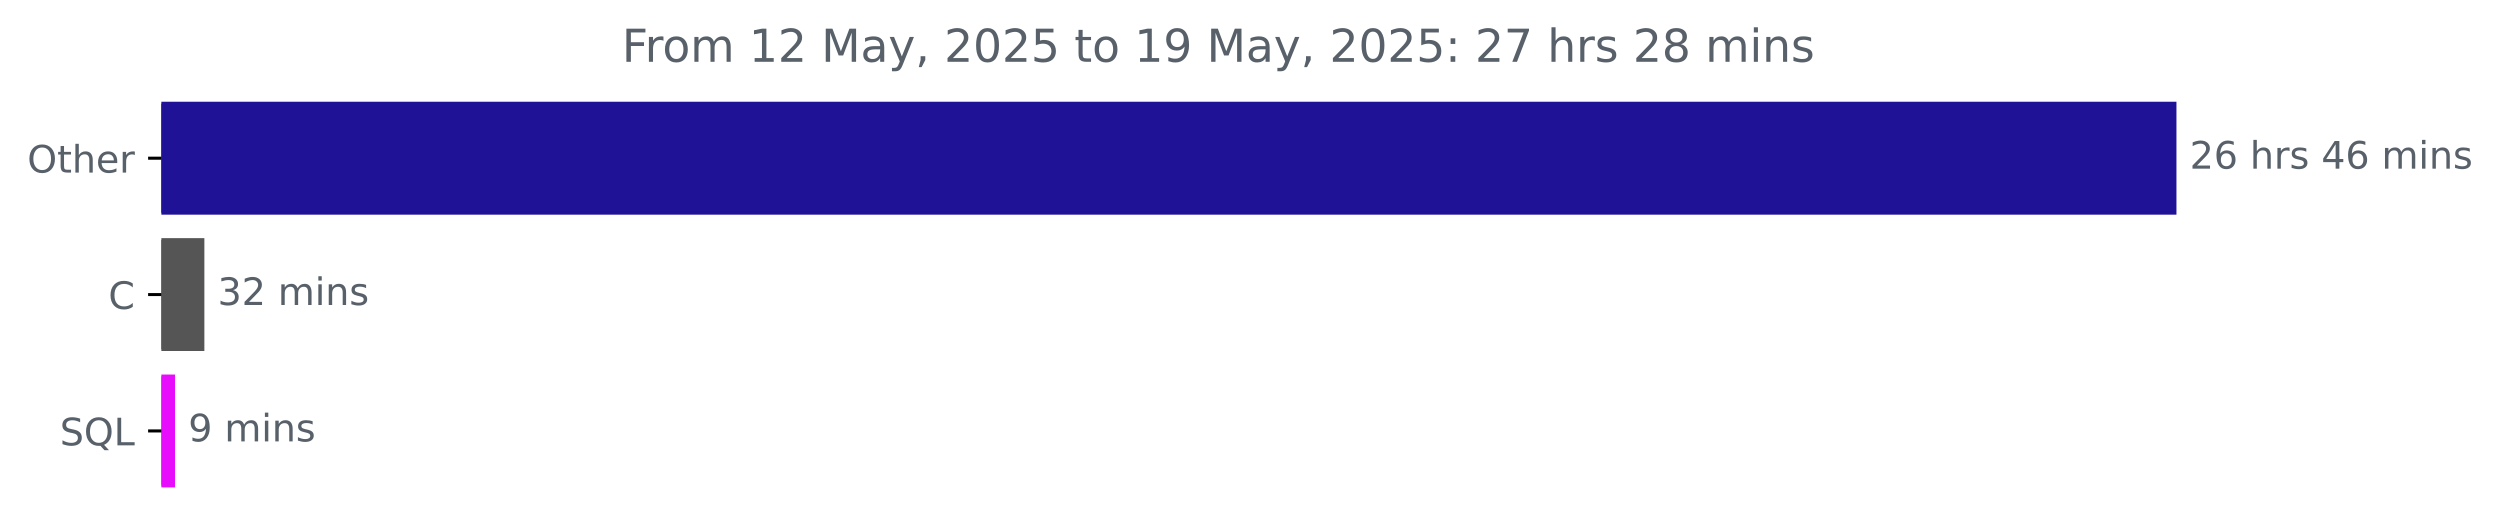
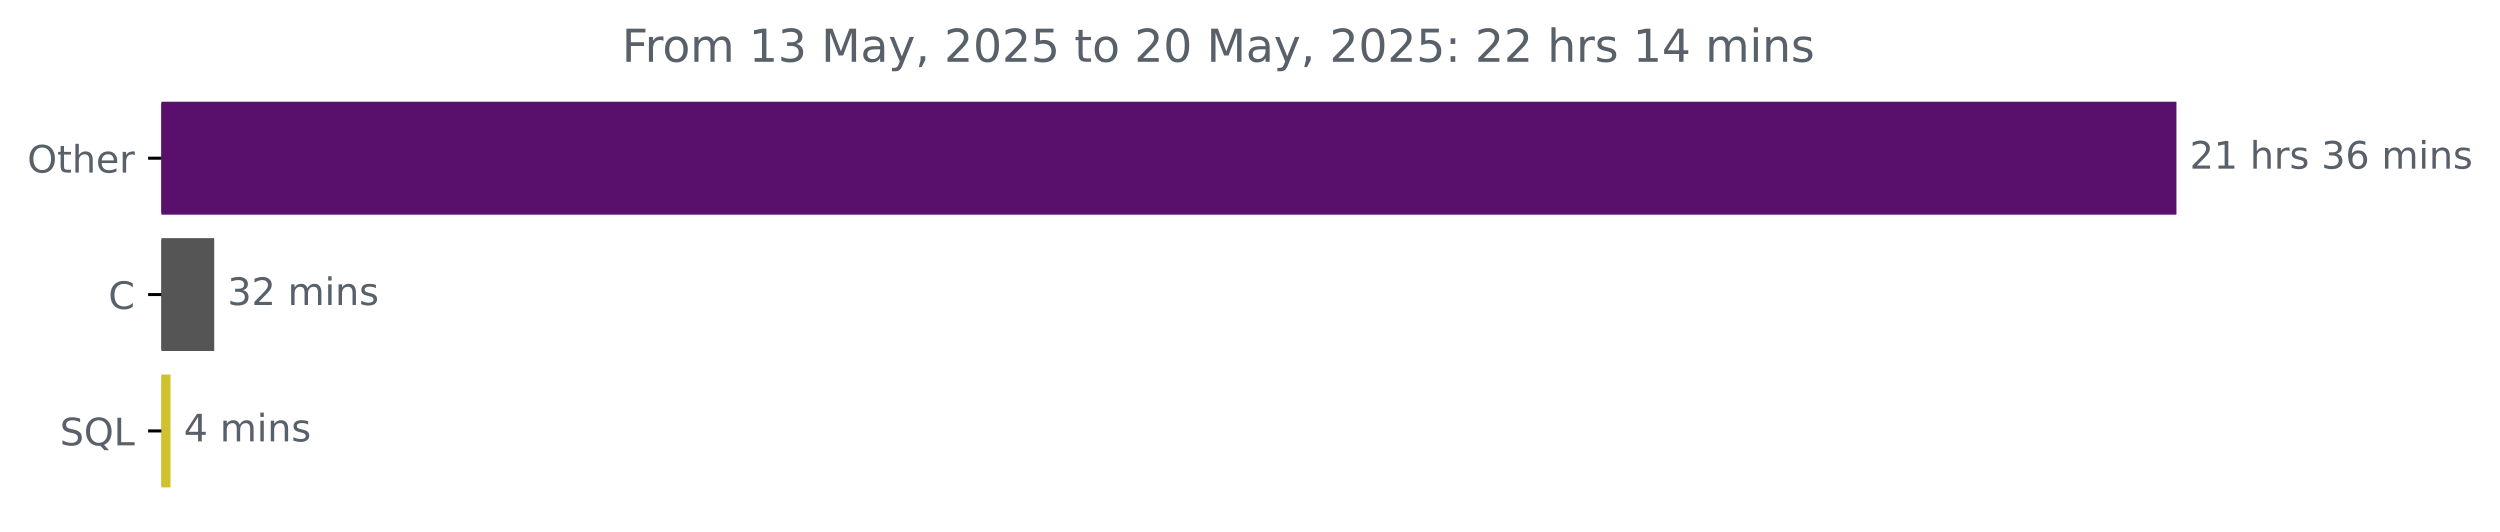
<svg xmlns="http://www.w3.org/2000/svg" xmlns:xlink="http://www.w3.org/1999/xlink" width="659.93pt" height="140.398pt" viewBox="0 0 659.93 140.398" version="1.1">
  <defs>
    <style type="text/css">*{stroke-linejoin: round; stroke-linecap: butt}</style>
  </defs>
  <g id="figure_1">
    <g id="patch_1">
      <path d="M 0 140.398  L 659.93 140.398  L 659.93 0  L 0 0  L 0 140.398  z " style="fill: none" />
    </g>
    <g id="axes_1">
      <g id="patch_2">
-         <path d="M 42.594 27.358  L 574.022 27.358  L 574.022 56.158  L 42.594 56.158  z " clip-path="url(#p39616f887c)" style="fill: #1f1297; stroke: #1f1297; stroke-linejoin: miter" />
+         <path d="M 42.594 27.358  L 574.022 27.358  L 574.022 56.158  L 42.594 56.158  z " clip-path="url(#p8da9b69e1f)" style="fill: #58106c; stroke: #58106c; stroke-linejoin: miter" />
      </g>
      <g id="patch_3">
-         <path d="M 42.594 63.358  L 53.447 63.358  L 53.447 92.158  L 42.594 92.158  z " clip-path="url(#p39616f887c)" style="fill: #555555; stroke: #555555; stroke-linejoin: miter" />
+         <path d="M 42.594 63.358  L 56.045 63.358  L 56.045 92.158  L 42.594 92.158  z " clip-path="url(#p8da9b69e1f)" style="fill: #555555; stroke: #555555; stroke-linejoin: miter" />
      </g>
      <g id="patch_4">
-         <path d="M 42.594 99.358  L 45.702 99.358  L 45.702 128.158  L 42.594 128.158  z " clip-path="url(#p39616f887c)" style="fill: #e70cfb; stroke: #e70cfb; stroke-linejoin: miter" />
+         <path d="M 42.594 99.358  L 44.508 99.358  L 44.508 128.158  L 42.594 128.158  z " clip-path="url(#p8da9b69e1f)" style="fill: #d1c12f; stroke: #d1c12f; stroke-linejoin: miter" />
      </g>
      <g id="matplotlib.axis_1" />
      <g id="matplotlib.axis_2">
        <g id="ytick_1">
          <g id="line2d_1">
            <defs>
-               <path id="mcfaba6c402" d="M 0 0  L -3.5 0  " style="stroke: #000000; stroke-width: 0.8" />
+               <path id="m867ea931e4" d="M 0 0  L -3.5 0  " style="stroke: #000000; stroke-width: 0.8" />
            </defs>
            <g>
-               <use xlink:href="#mcfaba6c402" x="42.594" y="41.758" style="stroke: #000000; stroke-width: 0.8" />
+               <use xlink:href="#m867ea931e4" x="42.594" y="41.758" style="stroke: #000000; stroke-width: 0.8" />
            </g>
          </g>
          <g id="text_1">
            <g style="fill: #586069" transform="translate(7.2 45.55734) scale(0.1 -0.1)">
              <defs>
                <path id="DejaVuSans-4f" d="M 2522 4238  Q 1834 4238 1429 3725  Q 1025 3213 1025 2328  Q 1025 1447 1429 934  Q 1834 422 2522 422  Q 3209 422 3611 934  Q 4013 1447 4013 2328  Q 4013 3213 3611 3725  Q 3209 4238 2522 4238  z M 2522 4750  Q 3503 4750 4090 4092  Q 4678 3434 4678 2328  Q 4678 1225 4090 567  Q 3503 -91 2522 -91  Q 1538 -91 948 565  Q 359 1222 359 2328  Q 359 3434 948 4092  Q 1538 4750 2522 4750  z " transform="scale(0.015625)" />
                <path id="DejaVuSans-74" d="M 1172 4494  L 1172 3500  L 2356 3500  L 2356 3053  L 1172 3053  L 1172 1153  Q 1172 725 1289 603  Q 1406 481 1766 481  L 2356 481  L 2356 0  L 1766 0  Q 1100 0 847 248  Q 594 497 594 1153  L 594 3053  L 172 3053  L 172 3500  L 594 3500  L 594 4494  L 1172 4494  z " transform="scale(0.015625)" />
                <path id="DejaVuSans-68" d="M 3513 2113  L 3513 0  L 2938 0  L 2938 2094  Q 2938 2591 2744 2837  Q 2550 3084 2163 3084  Q 1697 3084 1428 2787  Q 1159 2491 1159 1978  L 1159 0  L 581 0  L 581 4863  L 1159 4863  L 1159 2956  Q 1366 3272 1645 3428  Q 1925 3584 2291 3584  Q 2894 3584 3203 3211  Q 3513 2838 3513 2113  z " transform="scale(0.015625)" />
                <path id="DejaVuSans-65" d="M 3597 1894  L 3597 1613  L 953 1613  Q 991 1019 1311 708  Q 1631 397 2203 397  Q 2534 397 2845 478  Q 3156 559 3463 722  L 3463 178  Q 3153 47 2828 -22  Q 2503 -91 2169 -91  Q 1331 -91 842 396  Q 353 884 353 1716  Q 353 2575 817 3079  Q 1281 3584 2069 3584  Q 2775 3584 3186 3129  Q 3597 2675 3597 1894  z M 3022 2063  Q 3016 2534 2758 2815  Q 2500 3097 2075 3097  Q 1594 3097 1305 2825  Q 1016 2553 972 2059  L 3022 2063  z " transform="scale(0.015625)" />
                <path id="DejaVuSans-72" d="M 2631 2963  Q 2534 3019 2420 3045  Q 2306 3072 2169 3072  Q 1681 3072 1420 2755  Q 1159 2438 1159 1844  L 1159 0  L 581 0  L 581 3500  L 1159 3500  L 1159 2956  Q 1341 3275 1631 3429  Q 1922 3584 2338 3584  Q 2397 3584 2469 3576  Q 2541 3569 2628 3553  L 2631 2963  z " transform="scale(0.015625)" />
              </defs>
              <use xlink:href="#DejaVuSans-4f" />
              <use xlink:href="#DejaVuSans-74" x="78.711" />
              <use xlink:href="#DejaVuSans-68" x="117.92" />
              <use xlink:href="#DejaVuSans-65" x="181.299" />
              <use xlink:href="#DejaVuSans-72" x="242.822" />
            </g>
          </g>
        </g>
        <g id="ytick_2">
          <g id="line2d_2">
            <g>
-               <use xlink:href="#mcfaba6c402" x="42.594" y="77.758" style="stroke: #000000; stroke-width: 0.8" />
+               <use xlink:href="#m867ea931e4" x="42.594" y="77.758" style="stroke: #000000; stroke-width: 0.8" />
            </g>
          </g>
          <g id="text_2">
            <g style="fill: #586069" transform="translate(28.61094 81.55734) scale(0.1 -0.1)">
              <defs>
                <path id="DejaVuSans-43" d="M 4122 4306  L 4122 3641  Q 3803 3938 3442 4084  Q 3081 4231 2675 4231  Q 1875 4231 1450 3742  Q 1025 3253 1025 2328  Q 1025 1406 1450 917  Q 1875 428 2675 428  Q 3081 428 3442 575  Q 3803 722 4122 1019  L 4122 359  Q 3791 134 3420 21  Q 3050 -91 2638 -91  Q 1578 -91 968 557  Q 359 1206 359 2328  Q 359 3453 968 4101  Q 1578 4750 2638 4750  Q 3056 4750 3426 4639  Q 3797 4528 4122 4306  z " transform="scale(0.015625)" />
              </defs>
              <use xlink:href="#DejaVuSans-43" />
            </g>
          </g>
        </g>
        <g id="ytick_3">
          <g id="line2d_3">
            <g>
-               <use xlink:href="#mcfaba6c402" x="42.594" y="113.758" style="stroke: #000000; stroke-width: 0.8" />
+               <use xlink:href="#m867ea931e4" x="42.594" y="113.758" style="stroke: #000000; stroke-width: 0.8" />
            </g>
          </g>
          <g id="text_3">
            <g style="fill: #586069" transform="translate(15.80156 117.5573) scale(0.1 -0.1)">
              <defs>
                <path id="DejaVuSans-53" d="M 3425 4513  L 3425 3897  Q 3066 4069 2747 4153  Q 2428 4238 2131 4238  Q 1616 4238 1336 4038  Q 1056 3838 1056 3469  Q 1056 3159 1242 3001  Q 1428 2844 1947 2747  L 2328 2669  Q 3034 2534 3370 2195  Q 3706 1856 3706 1288  Q 3706 609 3251 259  Q 2797 -91 1919 -91  Q 1588 -91 1214 -16  Q 841 59 441 206  L 441 856  Q 825 641 1194 531  Q 1563 422 1919 422  Q 2459 422 2753 634  Q 3047 847 3047 1241  Q 3047 1584 2836 1778  Q 2625 1972 2144 2069  L 1759 2144  Q 1053 2284 737 2584  Q 422 2884 422 3419  Q 422 4038 858 4394  Q 1294 4750 2059 4750  Q 2388 4750 2728 4690  Q 3069 4631 3425 4513  z " transform="scale(0.015625)" />
                <path id="DejaVuSans-51" d="M 2522 4238  Q 1834 4238 1429 3725  Q 1025 3213 1025 2328  Q 1025 1447 1429 934  Q 1834 422 2522 422  Q 3209 422 3611 934  Q 4013 1447 4013 2328  Q 4013 3213 3611 3725  Q 3209 4238 2522 4238  z M 3406 84  L 4238 -825  L 3475 -825  L 2784 -78  Q 2681 -84 2626 -87  Q 2572 -91 2522 -91  Q 1538 -91 948 567  Q 359 1225 359 2328  Q 359 3434 948 4092  Q 1538 4750 2522 4750  Q 3503 4750 4090 4092  Q 4678 3434 4678 2328  Q 4678 1516 4351 937  Q 4025 359 3406 84  z " transform="scale(0.015625)" />
                <path id="DejaVuSans-4c" d="M 628 4666  L 1259 4666  L 1259 531  L 3531 531  L 3531 0  L 628 0  L 628 4666  z " transform="scale(0.015625)" />
              </defs>
              <use xlink:href="#DejaVuSans-53" />
              <use xlink:href="#DejaVuSans-51" x="63.477" />
              <use xlink:href="#DejaVuSans-4c" x="142.188" />
            </g>
          </g>
        </g>
      </g>
      <g id="text_4">
        <g style="fill: #586069" transform="translate(578.0223 44.5175) scale(0.1 -0.1)">
          <defs>
            <path id="DejaVuSans-32" d="M 1228 531  L 3431 531  L 3431 0  L 469 0  L 469 531  Q 828 903 1448 1529  Q 2069 2156 2228 2338  Q 2531 2678 2651 2914  Q 2772 3150 2772 3378  Q 2772 3750 2511 3984  Q 2250 4219 1831 4219  Q 1534 4219 1204 4116  Q 875 4013 500 3803  L 500 4441  Q 881 4594 1212 4672  Q 1544 4750 1819 4750  Q 2544 4750 2975 4387  Q 3406 4025 3406 3419  Q 3406 3131 3298 2873  Q 3191 2616 2906 2266  Q 2828 2175 2409 1742  Q 1991 1309 1228 531  z " transform="scale(0.015625)" />
-             <path id="DejaVuSans-36" d="M 2113 2584  Q 1688 2584 1439 2293  Q 1191 2003 1191 1497  Q 1191 994 1439 701  Q 1688 409 2113 409  Q 2538 409 2786 701  Q 3034 994 3034 1497  Q 3034 2003 2786 2293  Q 2538 2584 2113 2584  z M 3366 4563  L 3366 3988  Q 3128 4100 2886 4159  Q 2644 4219 2406 4219  Q 1781 4219 1451 3797  Q 1122 3375 1075 2522  Q 1259 2794 1537 2939  Q 1816 3084 2150 3084  Q 2853 3084 3261 2657  Q 3669 2231 3669 1497  Q 3669 778 3244 343  Q 2819 -91 2113 -91  Q 1303 -91 875 529  Q 447 1150 447 2328  Q 447 3434 972 4092  Q 1497 4750 2381 4750  Q 2619 4750 2861 4703  Q 3103 4656 3366 4563  z " transform="scale(0.015625)" />
+             <path id="DejaVuSans-31" d="M 794 531  L 1825 531  L 1825 4091  L 703 3866  L 703 4441  L 1819 4666  L 2450 4666  L 2450 531  L 3481 531  L 3481 0  L 794 0  L 794 531  z " transform="scale(0.015625)" />
            <path id="DejaVuSans-20" transform="scale(0.015625)" />
            <path id="DejaVuSans-73" d="M 2834 3397  L 2834 2853  Q 2591 2978 2328 3040  Q 2066 3103 1784 3103  Q 1356 3103 1142 2972  Q 928 2841 928 2578  Q 928 2378 1081 2264  Q 1234 2150 1697 2047  L 1894 2003  Q 2506 1872 2764 1633  Q 3022 1394 3022 966  Q 3022 478 2636 193  Q 2250 -91 1575 -91  Q 1294 -91 989 -36  Q 684 19 347 128  L 347 722  Q 666 556 975 473  Q 1284 391 1588 391  Q 1994 391 2212 530  Q 2431 669 2431 922  Q 2431 1156 2273 1281  Q 2116 1406 1581 1522  L 1381 1569  Q 847 1681 609 1914  Q 372 2147 372 2553  Q 372 3047 722 3315  Q 1072 3584 1716 3584  Q 2034 3584 2315 3537  Q 2597 3491 2834 3397  z " transform="scale(0.015625)" />
-             <path id="DejaVuSans-34" d="M 2419 4116  L 825 1625  L 2419 1625  L 2419 4116  z M 2253 4666  L 3047 4666  L 3047 1625  L 3713 1625  L 3713 1100  L 3047 1100  L 3047 0  L 2419 0  L 2419 1100  L 313 1100  L 313 1709  L 2253 4666  z " transform="scale(0.015625)" />
+             <path id="DejaVuSans-33" d="M 2597 2516  Q 3050 2419 3304 2112  Q 3559 1806 3559 1356  Q 3559 666 3084 287  Q 2609 -91 1734 -91  Q 1441 -91 1130 -33  Q 819 25 488 141  L 488 750  Q 750 597 1062 519  Q 1375 441 1716 441  Q 2309 441 2620 675  Q 2931 909 2931 1356  Q 2931 1769 2642 2001  Q 2353 2234 1838 2234  L 1294 2234  L 1294 2753  L 1863 2753  Q 2328 2753 2575 2939  Q 2822 3125 2822 3475  Q 2822 3834 2567 4026  Q 2313 4219 1838 4219  Q 1578 4219 1281 4162  Q 984 4106 628 3988  L 628 4550  Q 988 4650 1302 4700  Q 1616 4750 1894 4750  Q 2613 4750 3031 4423  Q 3450 4097 3450 3541  Q 3450 3153 3228 2886  Q 3006 2619 2597 2516  z " transform="scale(0.015625)" />
+             <path id="DejaVuSans-36" d="M 2113 2584  Q 1688 2584 1439 2293  Q 1191 2003 1191 1497  Q 1191 994 1439 701  Q 1688 409 2113 409  Q 2538 409 2786 701  Q 3034 994 3034 1497  Q 3034 2003 2786 2293  Q 2538 2584 2113 2584  z M 3366 4563  L 3366 3988  Q 3128 4100 2886 4159  Q 2644 4219 2406 4219  Q 1781 4219 1451 3797  Q 1122 3375 1075 2522  Q 1259 2794 1537 2939  Q 1816 3084 2150 3084  Q 2853 3084 3261 2657  Q 3669 2231 3669 1497  Q 3669 778 3244 343  Q 2819 -91 2113 -91  Q 1303 -91 875 529  Q 447 1150 447 2328  Q 447 3434 972 4092  Q 1497 4750 2381 4750  Q 2619 4750 2861 4703  Q 3103 4656 3366 4563  z " transform="scale(0.015625)" />
            <path id="DejaVuSans-6d" d="M 3328 2828  Q 3544 3216 3844 3400  Q 4144 3584 4550 3584  Q 5097 3584 5394 3201  Q 5691 2819 5691 2113  L 5691 0  L 5113 0  L 5113 2094  Q 5113 2597 4934 2840  Q 4756 3084 4391 3084  Q 3944 3084 3684 2787  Q 3425 2491 3425 1978  L 3425 0  L 2847 0  L 2847 2094  Q 2847 2600 2669 2842  Q 2491 3084 2119 3084  Q 1678 3084 1418 2786  Q 1159 2488 1159 1978  L 1159 0  L 581 0  L 581 3500  L 1159 3500  L 1159 2956  Q 1356 3278 1631 3431  Q 1906 3584 2284 3584  Q 2666 3584 2933 3390  Q 3200 3197 3328 2828  z " transform="scale(0.015625)" />
            <path id="DejaVuSans-69" d="M 603 3500  L 1178 3500  L 1178 0  L 603 0  L 603 3500  z M 603 4863  L 1178 4863  L 1178 4134  L 603 4134  L 603 4863  z " transform="scale(0.015625)" />
            <path id="DejaVuSans-6e" d="M 3513 2113  L 3513 0  L 2938 0  L 2938 2094  Q 2938 2591 2744 2837  Q 2550 3084 2163 3084  Q 1697 3084 1428 2787  Q 1159 2491 1159 1978  L 1159 0  L 581 0  L 581 3500  L 1159 3500  L 1159 2956  Q 1366 3272 1645 3428  Q 1925 3584 2291 3584  Q 2894 3584 3203 3211  Q 3513 2838 3513 2113  z " transform="scale(0.015625)" />
          </defs>
          <use xlink:href="#DejaVuSans-32" />
-           <use xlink:href="#DejaVuSans-36" x="63.623" />
+           <use xlink:href="#DejaVuSans-31" x="63.623" />
          <use xlink:href="#DejaVuSans-20" x="127.246" />
          <use xlink:href="#DejaVuSans-68" x="159.033" />
          <use xlink:href="#DejaVuSans-72" x="222.412" />
          <use xlink:href="#DejaVuSans-73" x="263.525" />
          <use xlink:href="#DejaVuSans-20" x="315.625" />
-           <use xlink:href="#DejaVuSans-34" x="347.412" />
+           <use xlink:href="#DejaVuSans-33" x="347.412" />
          <use xlink:href="#DejaVuSans-36" x="411.035" />
          <use xlink:href="#DejaVuSans-20" x="474.658" />
          <use xlink:href="#DejaVuSans-6d" x="506.445" />
          <use xlink:href="#DejaVuSans-69" x="603.857" />
          <use xlink:href="#DejaVuSans-6e" x="631.641" />
          <use xlink:href="#DejaVuSans-73" x="695.02" />
        </g>
      </g>
      <g id="text_5">
-         <g style="fill: #586069" transform="translate(57.44702 80.5175) scale(0.1 -0.1)">
-           <defs>
-             <path id="DejaVuSans-33" d="M 2597 2516  Q 3050 2419 3304 2112  Q 3559 1806 3559 1356  Q 3559 666 3084 287  Q 2609 -91 1734 -91  Q 1441 -91 1130 -33  Q 819 25 488 141  L 488 750  Q 750 597 1062 519  Q 1375 441 1716 441  Q 2309 441 2620 675  Q 2931 909 2931 1356  Q 2931 1769 2642 2001  Q 2353 2234 1838 2234  L 1294 2234  L 1294 2753  L 1863 2753  Q 2328 2753 2575 2939  Q 2822 3125 2822 3475  Q 2822 3834 2567 4026  Q 2313 4219 1838 4219  Q 1578 4219 1281 4162  Q 984 4106 628 3988  L 628 4550  Q 988 4650 1302 4700  Q 1616 4750 1894 4750  Q 2613 4750 3031 4423  Q 3450 4097 3450 3541  Q 3450 3153 3228 2886  Q 3006 2619 2597 2516  z " transform="scale(0.015625)" />
-           </defs>
+         <g style="fill: #586069" transform="translate(60.04487 80.5175) scale(0.1 -0.1)">
          <use xlink:href="#DejaVuSans-33" />
          <use xlink:href="#DejaVuSans-32" x="63.623" />
          <use xlink:href="#DejaVuSans-20" x="127.246" />
          <use xlink:href="#DejaVuSans-6d" x="159.033" />
          <use xlink:href="#DejaVuSans-69" x="256.445" />
          <use xlink:href="#DejaVuSans-6e" x="284.229" />
          <use xlink:href="#DejaVuSans-73" x="347.607" />
        </g>
      </g>
      <g id="text_6">
-         <g style="fill: #586069" transform="translate(49.70248 116.5175) scale(0.1 -0.1)">
+         <g style="fill: #586069" transform="translate(48.50753 116.5175) scale(0.1 -0.1)">
          <defs>
-             <path id="DejaVuSans-39" d="M 703 97  L 703 672  Q 941 559 1184 500  Q 1428 441 1663 441  Q 2288 441 2617 861  Q 2947 1281 2994 2138  Q 2813 1869 2534 1725  Q 2256 1581 1919 1581  Q 1219 1581 811 2004  Q 403 2428 403 3163  Q 403 3881 828 4315  Q 1253 4750 1959 4750  Q 2769 4750 3195 4129  Q 3622 3509 3622 2328  Q 3622 1225 3098 567  Q 2575 -91 1691 -91  Q 1453 -91 1209 -44  Q 966 3 703 97  z M 1959 2075  Q 2384 2075 2632 2365  Q 2881 2656 2881 3163  Q 2881 3666 2632 3958  Q 2384 4250 1959 4250  Q 1534 4250 1286 3958  Q 1038 3666 1038 3163  Q 1038 2656 1286 2365  Q 1534 2075 1959 2075  z " transform="scale(0.015625)" />
+             <path id="DejaVuSans-34" d="M 2419 4116  L 825 1625  L 2419 1625  L 2419 4116  z M 2253 4666  L 3047 4666  L 3047 1625  L 3713 1625  L 3713 1100  L 3047 1100  L 3047 0  L 2419 0  L 2419 1100  L 313 1100  L 313 1709  L 2253 4666  z " transform="scale(0.015625)" />
          </defs>
-           <use xlink:href="#DejaVuSans-39" />
+           <use xlink:href="#DejaVuSans-34" />
          <use xlink:href="#DejaVuSans-20" x="63.623" />
          <use xlink:href="#DejaVuSans-6d" x="95.41" />
          <use xlink:href="#DejaVuSans-69" x="192.822" />
          <use xlink:href="#DejaVuSans-6e" x="220.605" />
          <use xlink:href="#DejaVuSans-73" x="283.984" />
        </g>
      </g>
      <g id="text_7">
        <g style="fill: #586069" transform="translate(164.1725 16.31812) scale(0.12 -0.12)">
          <defs>
            <path id="DejaVuSans-46" d="M 628 4666  L 3309 4666  L 3309 4134  L 1259 4134  L 1259 2759  L 3109 2759  L 3109 2228  L 1259 2228  L 1259 0  L 628 0  L 628 4666  z " transform="scale(0.015625)" />
            <path id="DejaVuSans-6f" d="M 1959 3097  Q 1497 3097 1228 2736  Q 959 2375 959 1747  Q 959 1119 1226 758  Q 1494 397 1959 397  Q 2419 397 2687 759  Q 2956 1122 2956 1747  Q 2956 2369 2687 2733  Q 2419 3097 1959 3097  z M 1959 3584  Q 2709 3584 3137 3096  Q 3566 2609 3566 1747  Q 3566 888 3137 398  Q 2709 -91 1959 -91  Q 1206 -91 779 398  Q 353 888 353 1747  Q 353 2609 779 3096  Q 1206 3584 1959 3584  z " transform="scale(0.015625)" />
-             <path id="DejaVuSans-31" d="M 794 531  L 1825 531  L 1825 4091  L 703 3866  L 703 4441  L 1819 4666  L 2450 4666  L 2450 531  L 3481 531  L 3481 0  L 794 0  L 794 531  z " transform="scale(0.015625)" />
            <path id="DejaVuSans-4d" d="M 628 4666  L 1569 4666  L 2759 1491  L 3956 4666  L 4897 4666  L 4897 0  L 4281 0  L 4281 4097  L 3078 897  L 2444 897  L 1241 4097  L 1241 0  L 628 0  L 628 4666  z " transform="scale(0.015625)" />
            <path id="DejaVuSans-61" d="M 2194 1759  Q 1497 1759 1228 1600  Q 959 1441 959 1056  Q 959 750 1161 570  Q 1363 391 1709 391  Q 2188 391 2477 730  Q 2766 1069 2766 1631  L 2766 1759  L 2194 1759  z M 3341 1997  L 3341 0  L 2766 0  L 2766 531  Q 2569 213 2275 61  Q 1981 -91 1556 -91  Q 1019 -91 701 211  Q 384 513 384 1019  Q 384 1609 779 1909  Q 1175 2209 1959 2209  L 2766 2209  L 2766 2266  Q 2766 2663 2505 2880  Q 2244 3097 1772 3097  Q 1472 3097 1187 3025  Q 903 2953 641 2809  L 641 3341  Q 956 3463 1253 3523  Q 1550 3584 1831 3584  Q 2591 3584 2966 3190  Q 3341 2797 3341 1997  z " transform="scale(0.015625)" />
            <path id="DejaVuSans-79" d="M 2059 -325  Q 1816 -950 1584 -1140  Q 1353 -1331 966 -1331  L 506 -1331  L 506 -850  L 844 -850  Q 1081 -850 1212 -737  Q 1344 -625 1503 -206  L 1606 56  L 191 3500  L 800 3500  L 1894 763  L 2988 3500  L 3597 3500  L 2059 -325  z " transform="scale(0.015625)" />
            <path id="DejaVuSans-2c" d="M 750 794  L 1409 794  L 1409 256  L 897 -744  L 494 -744  L 750 256  L 750 794  z " transform="scale(0.015625)" />
            <path id="DejaVuSans-30" d="M 2034 4250  Q 1547 4250 1301 3770  Q 1056 3291 1056 2328  Q 1056 1369 1301 889  Q 1547 409 2034 409  Q 2525 409 2770 889  Q 3016 1369 3016 2328  Q 3016 3291 2770 3770  Q 2525 4250 2034 4250  z M 2034 4750  Q 2819 4750 3233 4129  Q 3647 3509 3647 2328  Q 3647 1150 3233 529  Q 2819 -91 2034 -91  Q 1250 -91 836 529  Q 422 1150 422 2328  Q 422 3509 836 4129  Q 1250 4750 2034 4750  z " transform="scale(0.015625)" />
            <path id="DejaVuSans-35" d="M 691 4666  L 3169 4666  L 3169 4134  L 1269 4134  L 1269 2991  Q 1406 3038 1543 3061  Q 1681 3084 1819 3084  Q 2600 3084 3056 2656  Q 3513 2228 3513 1497  Q 3513 744 3044 326  Q 2575 -91 1722 -91  Q 1428 -91 1123 -41  Q 819 9 494 109  L 494 744  Q 775 591 1075 516  Q 1375 441 1709 441  Q 2250 441 2565 725  Q 2881 1009 2881 1497  Q 2881 1984 2565 2268  Q 2250 2553 1709 2553  Q 1456 2553 1204 2497  Q 953 2441 691 2322  L 691 4666  z " transform="scale(0.015625)" />
            <path id="DejaVuSans-3a" d="M 750 794  L 1409 794  L 1409 0  L 750 0  L 750 794  z M 750 3309  L 1409 3309  L 1409 2516  L 750 2516  L 750 3309  z " transform="scale(0.015625)" />
-             <path id="DejaVuSans-37" d="M 525 4666  L 3525 4666  L 3525 4397  L 1831 0  L 1172 0  L 2766 4134  L 525 4134  L 525 4666  z " transform="scale(0.015625)" />
-             <path id="DejaVuSans-38" d="M 2034 2216  Q 1584 2216 1326 1975  Q 1069 1734 1069 1313  Q 1069 891 1326 650  Q 1584 409 2034 409  Q 2484 409 2743 651  Q 3003 894 3003 1313  Q 3003 1734 2745 1975  Q 2488 2216 2034 2216  z M 1403 2484  Q 997 2584 770 2862  Q 544 3141 544 3541  Q 544 4100 942 4425  Q 1341 4750 2034 4750  Q 2731 4750 3128 4425  Q 3525 4100 3525 3541  Q 3525 3141 3298 2862  Q 3072 2584 2669 2484  Q 3125 2378 3379 2068  Q 3634 1759 3634 1313  Q 3634 634 3220 271  Q 2806 -91 2034 -91  Q 1263 -91 848 271  Q 434 634 434 1313  Q 434 1759 690 2068  Q 947 2378 1403 2484  z M 1172 3481  Q 1172 3119 1398 2916  Q 1625 2713 2034 2713  Q 2441 2713 2670 2916  Q 2900 3119 2900 3481  Q 2900 3844 2670 4047  Q 2441 4250 2034 4250  Q 1625 4250 1398 4047  Q 1172 3844 1172 3481  z " transform="scale(0.015625)" />
          </defs>
          <use xlink:href="#DejaVuSans-46" />
          <use xlink:href="#DejaVuSans-72" x="50.27" />
          <use xlink:href="#DejaVuSans-6f" x="89.133" />
          <use xlink:href="#DejaVuSans-6d" x="150.314" />
          <use xlink:href="#DejaVuSans-20" x="247.727" />
          <use xlink:href="#DejaVuSans-31" x="279.514" />
-           <use xlink:href="#DejaVuSans-32" x="343.137" />
+           <use xlink:href="#DejaVuSans-33" x="343.137" />
          <use xlink:href="#DejaVuSans-20" x="406.76" />
          <use xlink:href="#DejaVuSans-4d" x="438.547" />
          <use xlink:href="#DejaVuSans-61" x="524.826" />
          <use xlink:href="#DejaVuSans-79" x="586.105" />
          <use xlink:href="#DejaVuSans-2c" x="645.285" />
          <use xlink:href="#DejaVuSans-20" x="677.072" />
          <use xlink:href="#DejaVuSans-32" x="708.859" />
          <use xlink:href="#DejaVuSans-30" x="772.482" />
          <use xlink:href="#DejaVuSans-32" x="836.105" />
          <use xlink:href="#DejaVuSans-35" x="899.729" />
          <use xlink:href="#DejaVuSans-20" x="963.352" />
          <use xlink:href="#DejaVuSans-74" x="995.139" />
          <use xlink:href="#DejaVuSans-6f" x="1034.348" />
          <use xlink:href="#DejaVuSans-20" x="1095.529" />
-           <use xlink:href="#DejaVuSans-31" x="1127.316" />
-           <use xlink:href="#DejaVuSans-39" x="1190.939" />
+           <use xlink:href="#DejaVuSans-32" x="1127.316" />
+           <use xlink:href="#DejaVuSans-30" x="1190.939" />
          <use xlink:href="#DejaVuSans-20" x="1254.562" />
          <use xlink:href="#DejaVuSans-4d" x="1286.35" />
          <use xlink:href="#DejaVuSans-61" x="1372.629" />
          <use xlink:href="#DejaVuSans-79" x="1433.908" />
          <use xlink:href="#DejaVuSans-2c" x="1493.088" />
          <use xlink:href="#DejaVuSans-20" x="1524.875" />
          <use xlink:href="#DejaVuSans-32" x="1556.662" />
          <use xlink:href="#DejaVuSans-30" x="1620.285" />
          <use xlink:href="#DejaVuSans-32" x="1683.908" />
          <use xlink:href="#DejaVuSans-35" x="1747.531" />
          <use xlink:href="#DejaVuSans-3a" x="1811.154" />
          <use xlink:href="#DejaVuSans-20" x="1844.846" />
          <use xlink:href="#DejaVuSans-32" x="1876.633" />
-           <use xlink:href="#DejaVuSans-37" x="1940.256" />
+           <use xlink:href="#DejaVuSans-32" x="1940.256" />
          <use xlink:href="#DejaVuSans-20" x="2003.879" />
          <use xlink:href="#DejaVuSans-68" x="2035.666" />
          <use xlink:href="#DejaVuSans-72" x="2099.045" />
          <use xlink:href="#DejaVuSans-73" x="2140.158" />
          <use xlink:href="#DejaVuSans-20" x="2192.258" />
-           <use xlink:href="#DejaVuSans-32" x="2224.045" />
-           <use xlink:href="#DejaVuSans-38" x="2287.668" />
+           <use xlink:href="#DejaVuSans-31" x="2224.045" />
+           <use xlink:href="#DejaVuSans-34" x="2287.668" />
          <use xlink:href="#DejaVuSans-20" x="2351.291" />
          <use xlink:href="#DejaVuSans-6d" x="2383.078" />
          <use xlink:href="#DejaVuSans-69" x="2480.49" />
          <use xlink:href="#DejaVuSans-6e" x="2508.273" />
          <use xlink:href="#DejaVuSans-73" x="2571.652" />
        </g>
      </g>
    </g>
  </g>
  <defs>
-     <clipPath id="p39616f887c">
+     <clipPath id="p8da9b69e1f">
      <rect x="42.594" y="22.318" width="558" height="110.88" />
    </clipPath>
  </defs>
</svg>
